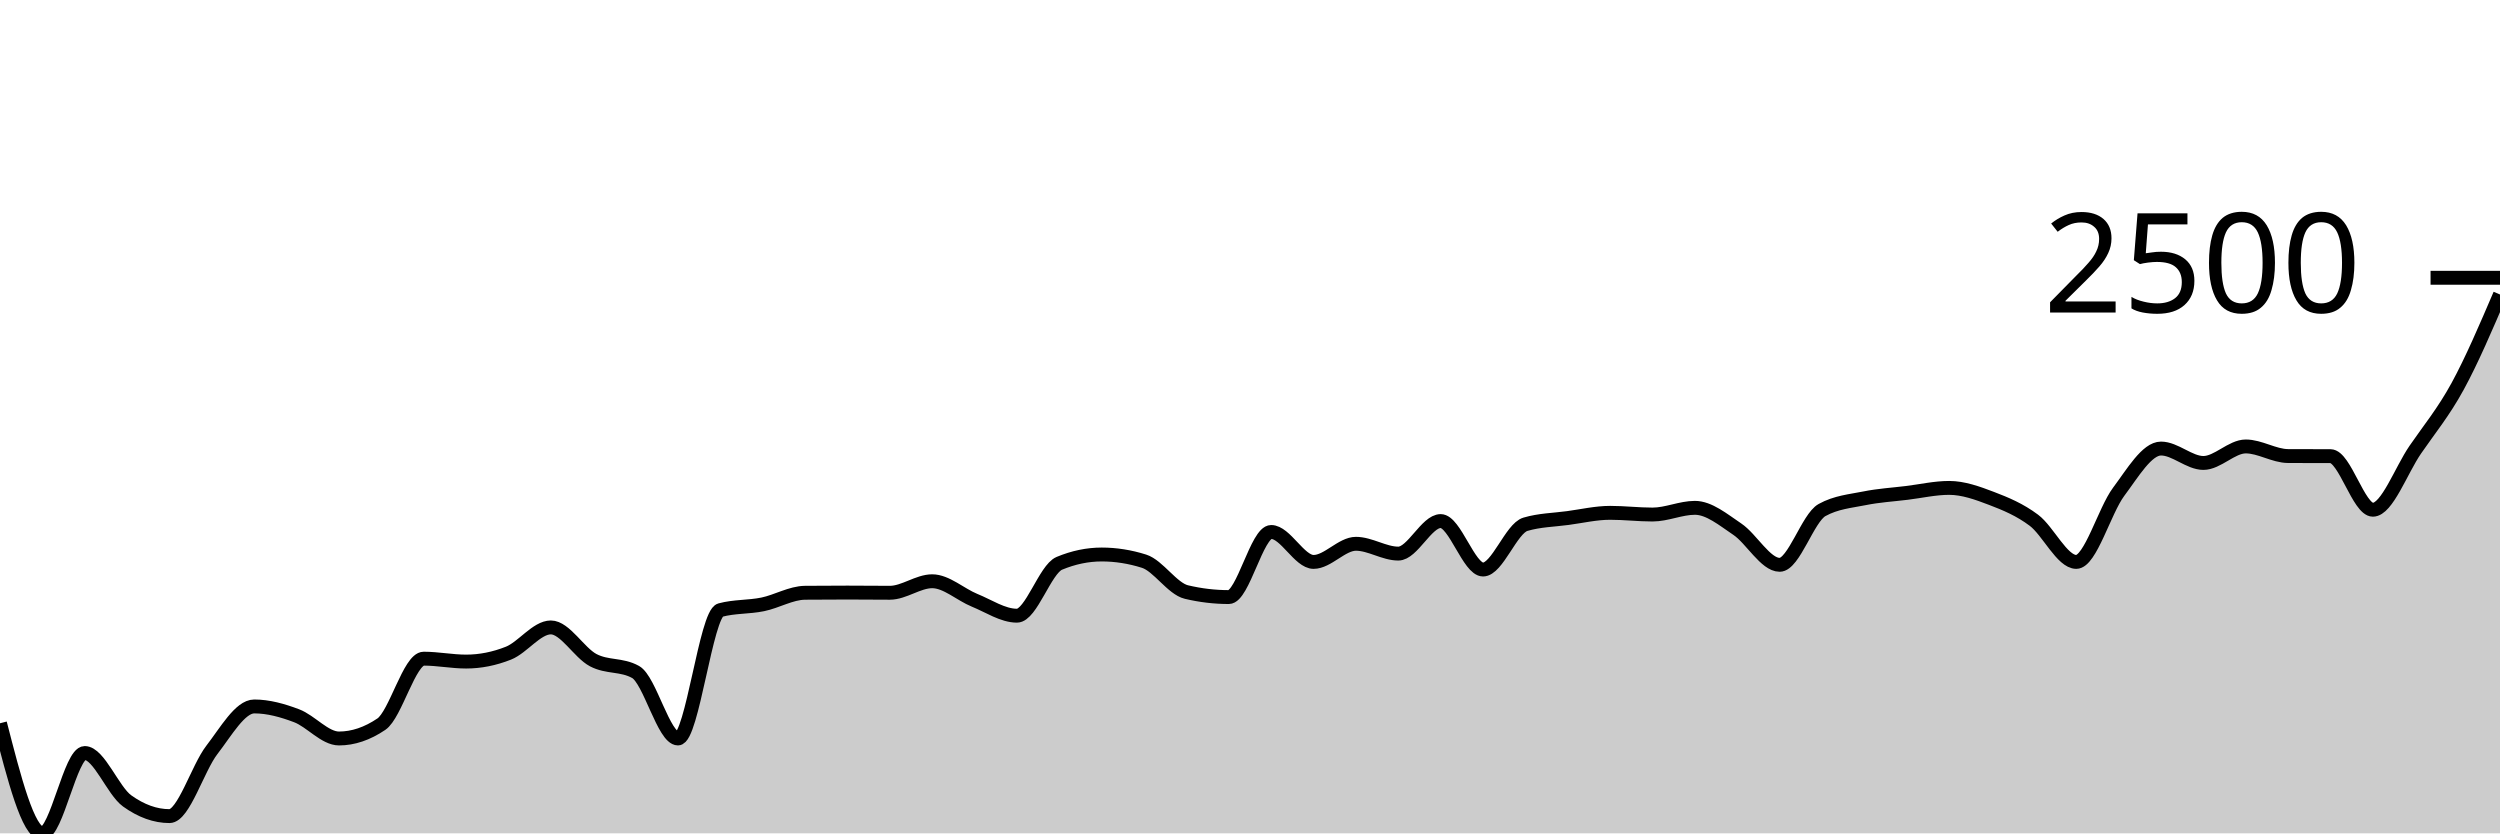
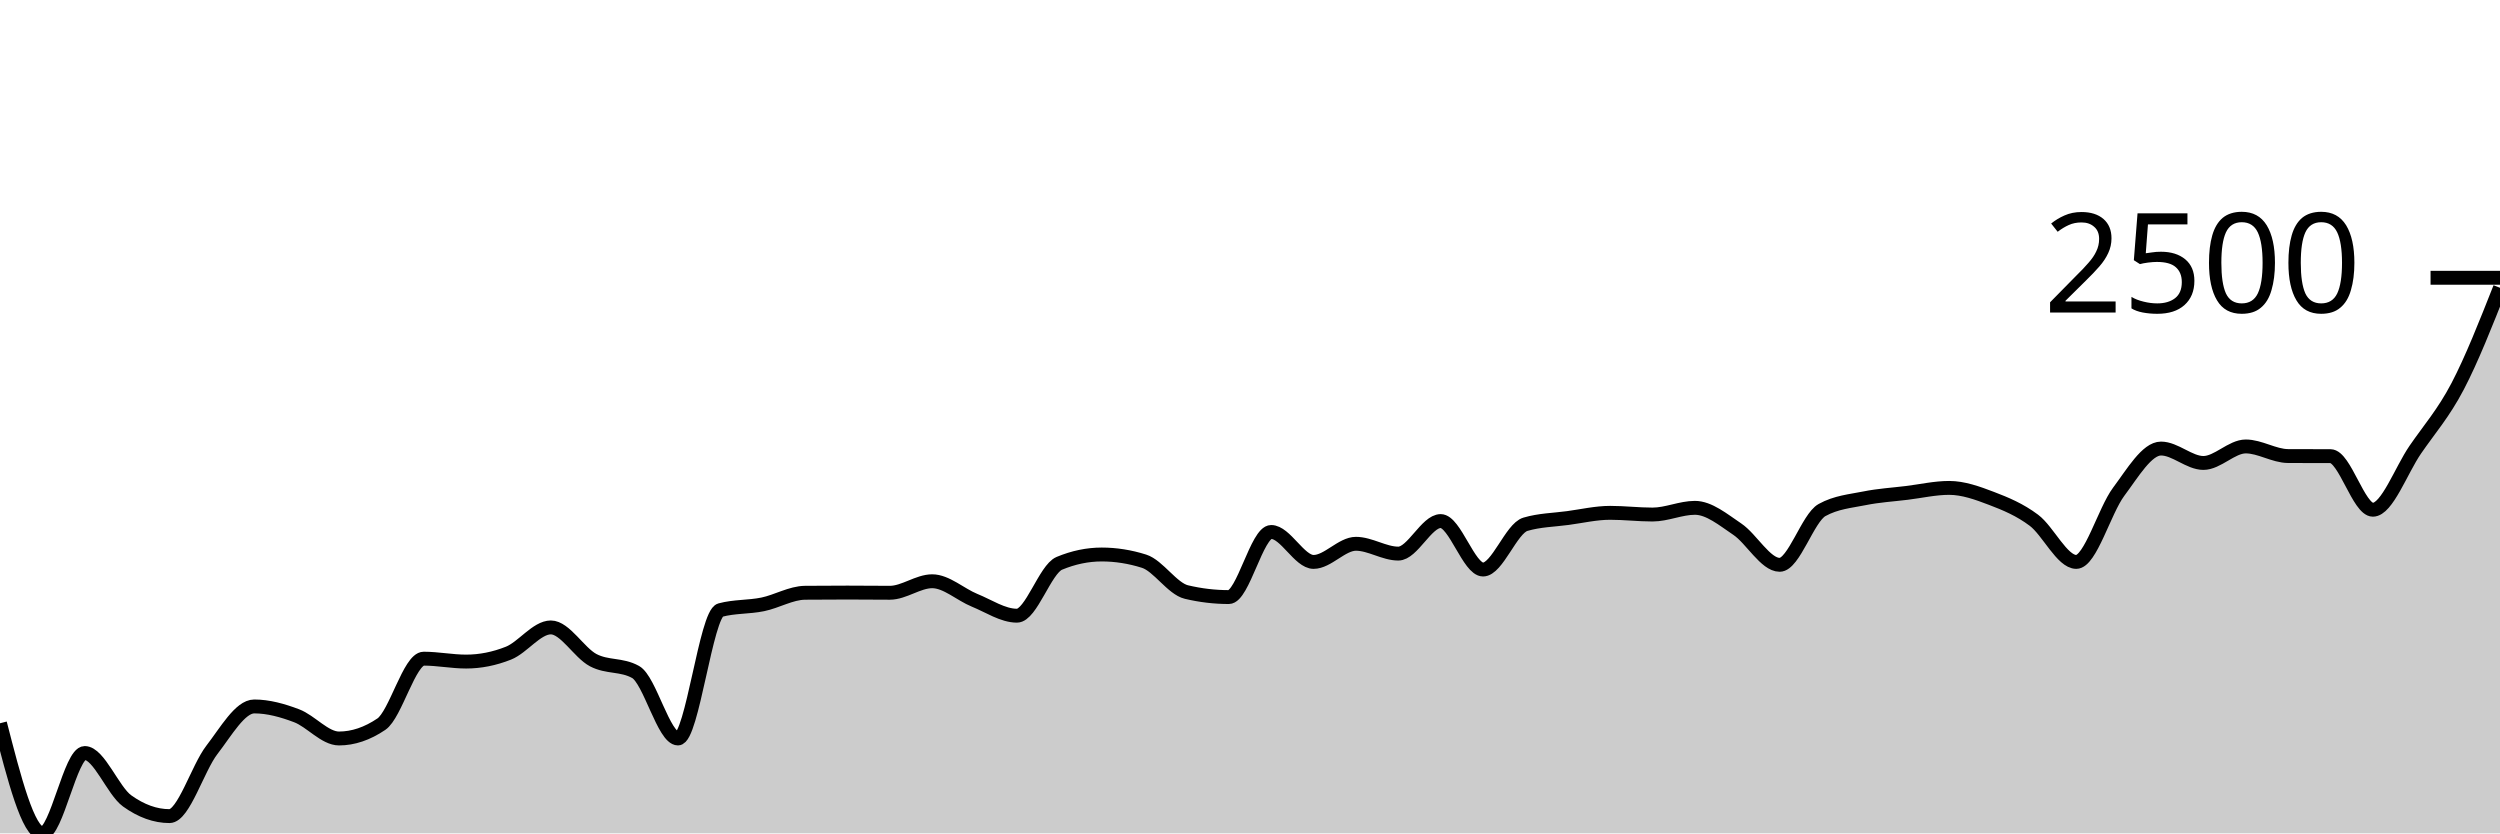
<svg xmlns="http://www.w3.org/2000/svg" viewBox="0 0 180 60">
  <g transform="translate(0,20)">
-     <path class="area" fill="rgba(0, 0, 0, 0.2)" d="M0,32.075C1.017,36.037,2.034,40,3.051,40C4.068,40,5.085,34.217,6.102,34.217C7.119,34.217,8.136,36.933,9.153,37.664C10.169,38.394,11.186,38.76,12.203,38.76C13.22,38.76,14.237,35.309,15.254,33.993C16.271,32.677,17.288,30.864,18.305,30.864C19.322,30.864,20.339,31.15,21.356,31.534C22.373,31.919,23.39,33.171,24.407,33.171C25.424,33.171,26.441,32.827,27.458,32.14C28.475,31.452,29.492,27.424,30.508,27.424C31.525,27.424,32.542,27.633,33.559,27.633C34.576,27.633,35.593,27.431,36.61,27.027C37.627,26.623,38.644,25.174,39.661,25.174C40.678,25.174,41.695,26.997,42.712,27.532C43.729,28.067,44.746,27.816,45.763,28.383C46.78,28.95,47.797,33.171,48.814,33.171C49.831,33.171,50.847,24.2,51.864,23.926C52.881,23.652,53.898,23.723,54.915,23.515C55.932,23.307,56.949,22.689,57.966,22.679C58.983,22.669,60,22.665,61.017,22.665C62.034,22.665,63.051,22.679,64.068,22.679C65.085,22.679,66.102,21.85,67.119,21.85C68.136,21.85,69.153,22.806,70.169,23.22C71.186,23.633,72.203,24.33,73.22,24.33C74.237,24.33,75.254,20.982,76.271,20.559C77.288,20.136,78.305,19.924,79.322,19.924C80.339,19.924,81.356,20.085,82.373,20.407C83.39,20.73,84.407,22.388,85.424,22.628C86.441,22.869,87.458,22.989,88.475,22.989C89.492,22.989,90.508,18.302,91.525,18.302C92.542,18.302,93.559,20.458,94.576,20.458C95.593,20.458,96.61,19.153,97.627,19.153C98.644,19.153,99.661,19.859,100.678,19.859C101.695,19.859,102.712,17.516,103.729,17.516C104.746,17.516,105.763,21.006,106.78,21.006C107.797,21.006,108.814,18.045,109.831,17.747C110.847,17.448,111.864,17.436,112.881,17.299C113.898,17.162,114.915,16.924,115.932,16.924C116.949,16.924,117.966,17.047,118.983,17.047C120,17.047,121.017,16.564,122.034,16.564C123.051,16.564,124.068,17.416,125.085,18.1C126.102,18.784,127.119,20.667,128.136,20.667C129.153,20.667,130.169,17.285,131.186,16.723C132.203,16.16,133.22,16.084,134.237,15.879C135.254,15.673,136.271,15.614,137.288,15.489C138.305,15.364,139.322,15.129,140.339,15.129C141.356,15.129,142.373,15.498,143.39,15.886C144.407,16.274,145.424,16.696,146.441,17.458C147.458,18.22,148.475,20.458,149.492,20.458C150.508,20.458,151.525,16.771,152.542,15.41C153.559,14.05,154.576,12.295,155.593,12.295C156.61,12.295,157.627,13.333,158.644,13.333C159.661,13.333,160.678,12.144,161.695,12.144C162.712,12.144,163.729,12.831,164.746,12.836C165.763,12.841,166.78,12.838,167.797,12.843C168.814,12.848,169.831,16.701,170.847,16.701C171.864,16.701,172.881,13.862,173.898,12.381C174.915,10.901,175.932,9.68,176.949,7.817C177.966,5.954,178.983,3.579,180,1.204L180,40C178.983,40,177.966,40,176.949,40C175.932,40,174.915,40,173.898,40C172.881,40,171.864,40,170.847,40C169.831,40,168.814,40,167.797,40C166.78,40,165.763,40,164.746,40C163.729,40,162.712,40,161.695,40C160.678,40,159.661,40,158.644,40C157.627,40,156.61,40,155.593,40C154.576,40,153.559,40,152.542,40C151.525,40,150.508,40,149.492,40C148.475,40,147.458,40,146.441,40C145.424,40,144.407,40,143.39,40C142.373,40,141.356,40,140.339,40C139.322,40,138.305,40,137.288,40C136.271,40,135.254,40,134.237,40C133.22,40,132.203,40,131.186,40C130.169,40,129.153,40,128.136,40C127.119,40,126.102,40,125.085,40C124.068,40,123.051,40,122.034,40C121.017,40,120,40,118.983,40C117.966,40,116.949,40,115.932,40C114.915,40,113.898,40,112.881,40C111.864,40,110.847,40,109.831,40C108.814,40,107.797,40,106.78,40C105.763,40,104.746,40,103.729,40C102.712,40,101.695,40,100.678,40C99.661,40,98.644,40,97.627,40C96.61,40,95.593,40,94.576,40C93.559,40,92.542,40,91.525,40C90.508,40,89.492,40,88.475,40C87.458,40,86.441,40,85.424,40C84.407,40,83.39,40,82.373,40C81.356,40,80.339,40,79.322,40C78.305,40,77.288,40,76.271,40C75.254,40,74.237,40,73.22,40C72.203,40,71.186,40,70.169,40C69.153,40,68.136,40,67.119,40C66.102,40,65.085,40,64.068,40C63.051,40,62.034,40,61.017,40C60,40,58.983,40,57.966,40C56.949,40,55.932,40,54.915,40C53.898,40,52.881,40,51.864,40C50.847,40,49.831,40,48.814,40C47.797,40,46.78,40,45.763,40C44.746,40,43.729,40,42.712,40C41.695,40,40.678,40,39.661,40C38.644,40,37.627,40,36.61,40C35.593,40,34.576,40,33.559,40C32.542,40,31.525,40,30.508,40C29.492,40,28.475,40,27.458,40C26.441,40,25.424,40,24.407,40C23.39,40,22.373,40,21.356,40C20.339,40,19.322,40,18.305,40C17.288,40,16.271,40,15.254,40C14.237,40,13.22,40,12.203,40C11.186,40,10.169,40,9.153,40C8.136,40,7.119,40,6.102,40C5.085,40,4.068,40,3.051,40C2.034,40,1.017,40,0,40Z" />
-     <path class="line" stroke="black" fill="none" d="M0,32.075C1.017,36.037,2.034,40,3.051,40C4.068,40,5.085,34.217,6.102,34.217C7.119,34.217,8.136,36.933,9.153,37.664C10.169,38.394,11.186,38.76,12.203,38.76C13.22,38.76,14.237,35.309,15.254,33.993C16.271,32.677,17.288,30.864,18.305,30.864C19.322,30.864,20.339,31.15,21.356,31.534C22.373,31.919,23.39,33.171,24.407,33.171C25.424,33.171,26.441,32.827,27.458,32.14C28.475,31.452,29.492,27.424,30.508,27.424C31.525,27.424,32.542,27.633,33.559,27.633C34.576,27.633,35.593,27.431,36.61,27.027C37.627,26.623,38.644,25.174,39.661,25.174C40.678,25.174,41.695,26.997,42.712,27.532C43.729,28.067,44.746,27.816,45.763,28.383C46.78,28.95,47.797,33.171,48.814,33.171C49.831,33.171,50.847,24.2,51.864,23.926C52.881,23.652,53.898,23.723,54.915,23.515C55.932,23.307,56.949,22.689,57.966,22.679C58.983,22.669,60,22.665,61.017,22.665C62.034,22.665,63.051,22.679,64.068,22.679C65.085,22.679,66.102,21.85,67.119,21.85C68.136,21.85,69.153,22.806,70.169,23.22C71.186,23.633,72.203,24.33,73.22,24.33C74.237,24.33,75.254,20.982,76.271,20.559C77.288,20.136,78.305,19.924,79.322,19.924C80.339,19.924,81.356,20.085,82.373,20.407C83.39,20.73,84.407,22.388,85.424,22.628C86.441,22.869,87.458,22.989,88.475,22.989C89.492,22.989,90.508,18.302,91.525,18.302C92.542,18.302,93.559,20.458,94.576,20.458C95.593,20.458,96.61,19.153,97.627,19.153C98.644,19.153,99.661,19.859,100.678,19.859C101.695,19.859,102.712,17.516,103.729,17.516C104.746,17.516,105.763,21.006,106.78,21.006C107.797,21.006,108.814,18.045,109.831,17.747C110.847,17.448,111.864,17.436,112.881,17.299C113.898,17.162,114.915,16.924,115.932,16.924C116.949,16.924,117.966,17.047,118.983,17.047C120,17.047,121.017,16.564,122.034,16.564C123.051,16.564,124.068,17.416,125.085,18.1C126.102,18.784,127.119,20.667,128.136,20.667C129.153,20.667,130.169,17.285,131.186,16.723C132.203,16.16,133.22,16.084,134.237,15.879C135.254,15.673,136.271,15.614,137.288,15.489C138.305,15.364,139.322,15.129,140.339,15.129C141.356,15.129,142.373,15.498,143.39,15.886C144.407,16.274,145.424,16.696,146.441,17.458C147.458,18.22,148.475,20.458,149.492,20.458C150.508,20.458,151.525,16.771,152.542,15.41C153.559,14.05,154.576,12.295,155.593,12.295C156.61,12.295,157.627,13.333,158.644,13.333C159.661,13.333,160.678,12.144,161.695,12.144C162.712,12.144,163.729,12.831,164.746,12.836C165.763,12.841,166.78,12.838,167.797,12.843C168.814,12.848,169.831,16.701,170.847,16.701C171.864,16.701,172.881,13.862,173.898,12.381C174.915,10.901,175.932,9.68,176.949,7.817C177.966,5.954,178.983,3.579,180,1.204" />
+     <path class="area" fill="rgba(0, 0, 0, 0.2)" d="M0,32.075C1.017,36.037,2.034,40,3.051,40C4.068,40,5.085,34.217,6.102,34.217C7.119,34.217,8.136,36.933,9.153,37.664C10.169,38.394,11.186,38.76,12.203,38.76C13.22,38.76,14.237,35.309,15.254,33.993C16.271,32.677,17.288,30.864,18.305,30.864C19.322,30.864,20.339,31.15,21.356,31.534C22.373,31.919,23.39,33.171,24.407,33.171C25.424,33.171,26.441,32.827,27.458,32.14C28.475,31.452,29.492,27.424,30.508,27.424C31.525,27.424,32.542,27.633,33.559,27.633C34.576,27.633,35.593,27.431,36.61,27.027C37.627,26.623,38.644,25.174,39.661,25.174C40.678,25.174,41.695,26.997,42.712,27.532C43.729,28.067,44.746,27.816,45.763,28.383C46.78,28.95,47.797,33.171,48.814,33.171C49.831,33.171,50.847,24.2,51.864,23.926C52.881,23.652,53.898,23.723,54.915,23.515C55.932,23.307,56.949,22.689,57.966,22.679C58.983,22.669,60,22.665,61.017,22.665C62.034,22.665,63.051,22.679,64.068,22.679C65.085,22.679,66.102,21.85,67.119,21.85C68.136,21.85,69.153,22.806,70.169,23.22C71.186,23.633,72.203,24.33,73.22,24.33C74.237,24.33,75.254,20.982,76.271,20.559C77.288,20.136,78.305,19.924,79.322,19.924C80.339,19.924,81.356,20.085,82.373,20.407C83.39,20.73,84.407,22.388,85.424,22.628C86.441,22.869,87.458,22.989,88.475,22.989C89.492,22.989,90.508,18.302,91.525,18.302C92.542,18.302,93.559,20.458,94.576,20.458C95.593,20.458,96.61,19.153,97.627,19.153C98.644,19.153,99.661,19.859,100.678,19.859C101.695,19.859,102.712,17.516,103.729,17.516C104.746,17.516,105.763,21.006,106.78,21.006C107.797,21.006,108.814,18.045,109.831,17.747C110.847,17.448,111.864,17.436,112.881,17.299C113.898,17.162,114.915,16.924,115.932,16.924C116.949,16.924,117.966,17.047,118.983,17.047C120,17.047,121.017,16.564,122.034,16.564C123.051,16.564,124.068,17.416,125.085,18.1C126.102,18.784,127.119,20.667,128.136,20.667C129.153,20.667,130.169,17.285,131.186,16.723C132.203,16.16,133.22,16.084,134.237,15.879C135.254,15.673,136.271,15.614,137.288,15.489C138.305,15.364,139.322,15.129,140.339,15.129C141.356,15.129,142.373,15.498,143.39,15.886C144.407,16.274,145.424,16.696,146.441,17.458C147.458,18.22,148.475,20.458,149.492,20.458C150.508,20.458,151.525,16.771,152.542,15.41C153.559,14.05,154.576,12.295,155.593,12.295C156.61,12.295,157.627,13.333,158.644,13.333C159.661,13.333,160.678,12.144,161.695,12.144C162.712,12.144,163.729,12.831,164.746,12.836C165.763,12.841,166.78,12.838,167.797,12.843C168.814,12.848,169.831,16.701,170.847,16.701C171.864,16.701,172.881,13.862,173.898,12.381C174.915,10.901,175.932,9.76,176.949,7.817C177.966,5.873,178.983,3.297,180,0.721L180,40C178.983,40,177.966,40,176.949,40C175.932,40,174.915,40,173.898,40C172.881,40,171.864,40,170.847,40C169.831,40,168.814,40,167.797,40C166.78,40,165.763,40,164.746,40C163.729,40,162.712,40,161.695,40C160.678,40,159.661,40,158.644,40C157.627,40,156.61,40,155.593,40C154.576,40,153.559,40,152.542,40C151.525,40,150.508,40,149.492,40C148.475,40,147.458,40,146.441,40C145.424,40,144.407,40,143.39,40C142.373,40,141.356,40,140.339,40C139.322,40,138.305,40,137.288,40C136.271,40,135.254,40,134.237,40C133.22,40,132.203,40,131.186,40C130.169,40,129.153,40,128.136,40C127.119,40,126.102,40,125.085,40C124.068,40,123.051,40,122.034,40C121.017,40,120,40,118.983,40C117.966,40,116.949,40,115.932,40C114.915,40,113.898,40,112.881,40C111.864,40,110.847,40,109.831,40C108.814,40,107.797,40,106.78,40C105.763,40,104.746,40,103.729,40C102.712,40,101.695,40,100.678,40C99.661,40,98.644,40,97.627,40C96.61,40,95.593,40,94.576,40C93.559,40,92.542,40,91.525,40C90.508,40,89.492,40,88.475,40C87.458,40,86.441,40,85.424,40C84.407,40,83.39,40,82.373,40C81.356,40,80.339,40,79.322,40C78.305,40,77.288,40,76.271,40C75.254,40,74.237,40,73.22,40C72.203,40,71.186,40,70.169,40C69.153,40,68.136,40,67.119,40C66.102,40,65.085,40,64.068,40C63.051,40,62.034,40,61.017,40C60,40,58.983,40,57.966,40C56.949,40,55.932,40,54.915,40C53.898,40,52.881,40,51.864,40C50.847,40,49.831,40,48.814,40C47.797,40,46.78,40,45.763,40C44.746,40,43.729,40,42.712,40C41.695,40,40.678,40,39.661,40C38.644,40,37.627,40,36.61,40C35.593,40,34.576,40,33.559,40C32.542,40,31.525,40,30.508,40C29.492,40,28.475,40,27.458,40C26.441,40,25.424,40,24.407,40C23.39,40,22.373,40,21.356,40C20.339,40,19.322,40,18.305,40C17.288,40,16.271,40,15.254,40C14.237,40,13.22,40,12.203,40C11.186,40,10.169,40,9.153,40C8.136,40,7.119,40,6.102,40C5.085,40,4.068,40,3.051,40C2.034,40,1.017,40,0,40Z" />
+     <path class="line" stroke="black" fill="none" d="M0,32.075C1.017,36.037,2.034,40,3.051,40C4.068,40,5.085,34.217,6.102,34.217C7.119,34.217,8.136,36.933,9.153,37.664C10.169,38.394,11.186,38.76,12.203,38.76C13.22,38.76,14.237,35.309,15.254,33.993C16.271,32.677,17.288,30.864,18.305,30.864C19.322,30.864,20.339,31.15,21.356,31.534C22.373,31.919,23.39,33.171,24.407,33.171C25.424,33.171,26.441,32.827,27.458,32.14C28.475,31.452,29.492,27.424,30.508,27.424C31.525,27.424,32.542,27.633,33.559,27.633C34.576,27.633,35.593,27.431,36.61,27.027C37.627,26.623,38.644,25.174,39.661,25.174C40.678,25.174,41.695,26.997,42.712,27.532C43.729,28.067,44.746,27.816,45.763,28.383C46.78,28.95,47.797,33.171,48.814,33.171C49.831,33.171,50.847,24.2,51.864,23.926C52.881,23.652,53.898,23.723,54.915,23.515C55.932,23.307,56.949,22.689,57.966,22.679C58.983,22.669,60,22.665,61.017,22.665C62.034,22.665,63.051,22.679,64.068,22.679C65.085,22.679,66.102,21.85,67.119,21.85C68.136,21.85,69.153,22.806,70.169,23.22C71.186,23.633,72.203,24.33,73.22,24.33C74.237,24.33,75.254,20.982,76.271,20.559C77.288,20.136,78.305,19.924,79.322,19.924C80.339,19.924,81.356,20.085,82.373,20.407C83.39,20.73,84.407,22.388,85.424,22.628C86.441,22.869,87.458,22.989,88.475,22.989C89.492,22.989,90.508,18.302,91.525,18.302C92.542,18.302,93.559,20.458,94.576,20.458C95.593,20.458,96.61,19.153,97.627,19.153C98.644,19.153,99.661,19.859,100.678,19.859C101.695,19.859,102.712,17.516,103.729,17.516C104.746,17.516,105.763,21.006,106.78,21.006C107.797,21.006,108.814,18.045,109.831,17.747C110.847,17.448,111.864,17.436,112.881,17.299C113.898,17.162,114.915,16.924,115.932,16.924C116.949,16.924,117.966,17.047,118.983,17.047C120,17.047,121.017,16.564,122.034,16.564C123.051,16.564,124.068,17.416,125.085,18.1C126.102,18.784,127.119,20.667,128.136,20.667C129.153,20.667,130.169,17.285,131.186,16.723C132.203,16.16,133.22,16.084,134.237,15.879C135.254,15.673,136.271,15.614,137.288,15.489C138.305,15.364,139.322,15.129,140.339,15.129C141.356,15.129,142.373,15.498,143.39,15.886C144.407,16.274,145.424,16.696,146.441,17.458C147.458,18.22,148.475,20.458,149.492,20.458C150.508,20.458,151.525,16.771,152.542,15.41C153.559,14.05,154.576,12.295,155.593,12.295C156.61,12.295,157.627,13.333,158.644,13.333C159.661,13.333,160.678,12.144,161.695,12.144C162.712,12.144,163.729,12.831,164.746,12.836C165.763,12.841,166.78,12.838,167.797,12.843C168.814,12.848,169.831,16.701,170.847,16.701C171.864,16.701,172.881,13.862,173.898,12.381C174.915,10.901,175.932,9.76,176.949,7.817C177.966,5.873,178.983,3.297,180,0.721" />
    <path class="axis-ceiling" stroke-width="1" stroke="black" fill="none" d="M175,0L180,0" />
    <text class="axis-ceiling-label" font-family="sans-serif" text-anchor="end" font-size="10px" x="170" y="2.5">2500</text>
  </g>
</svg>
